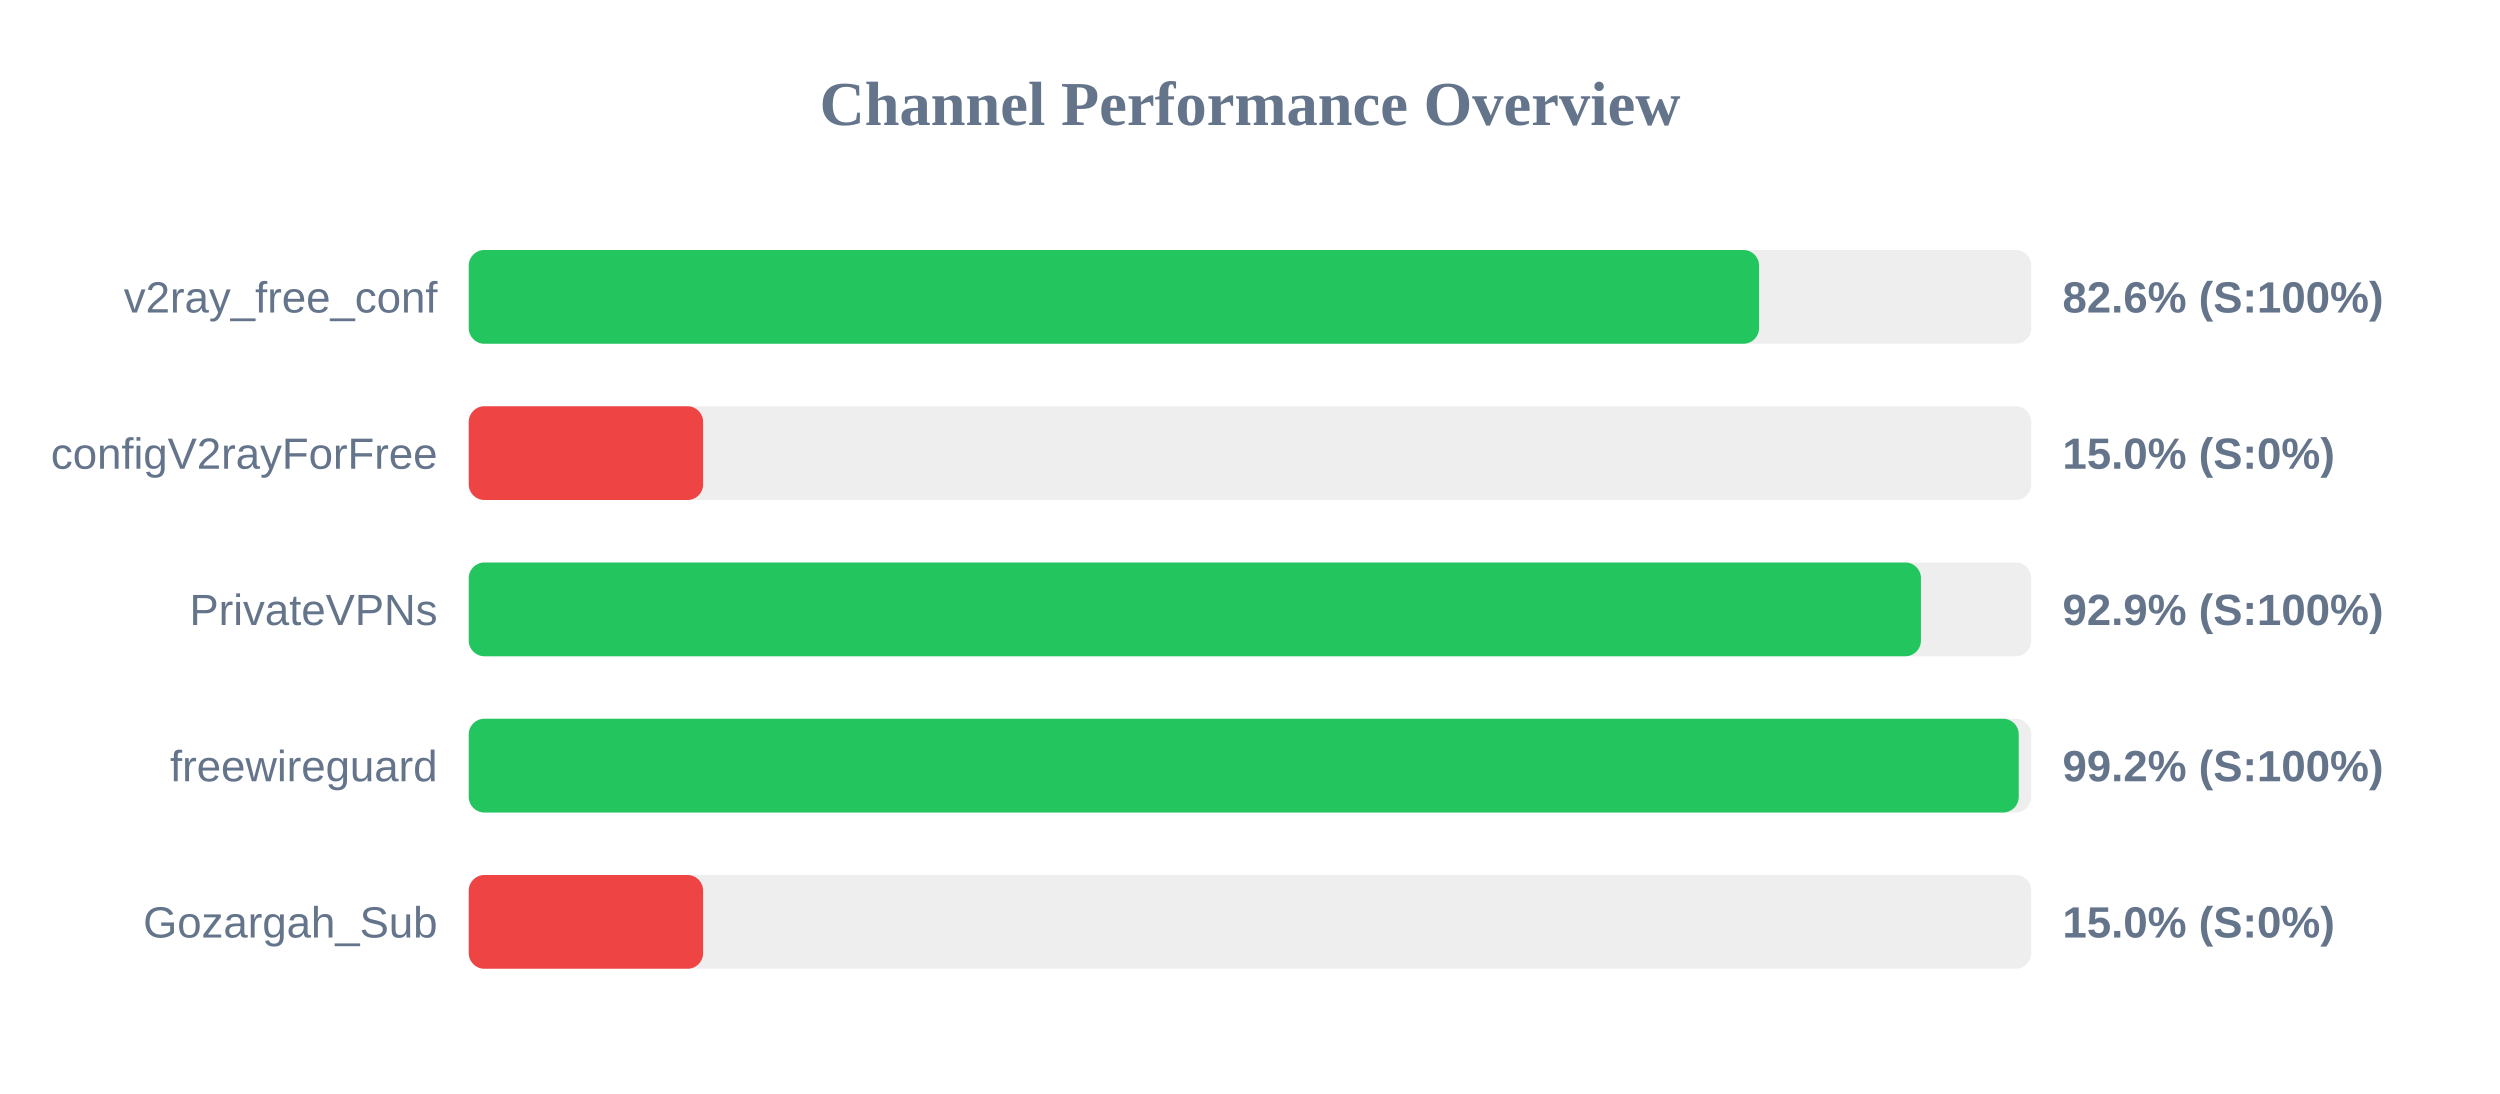
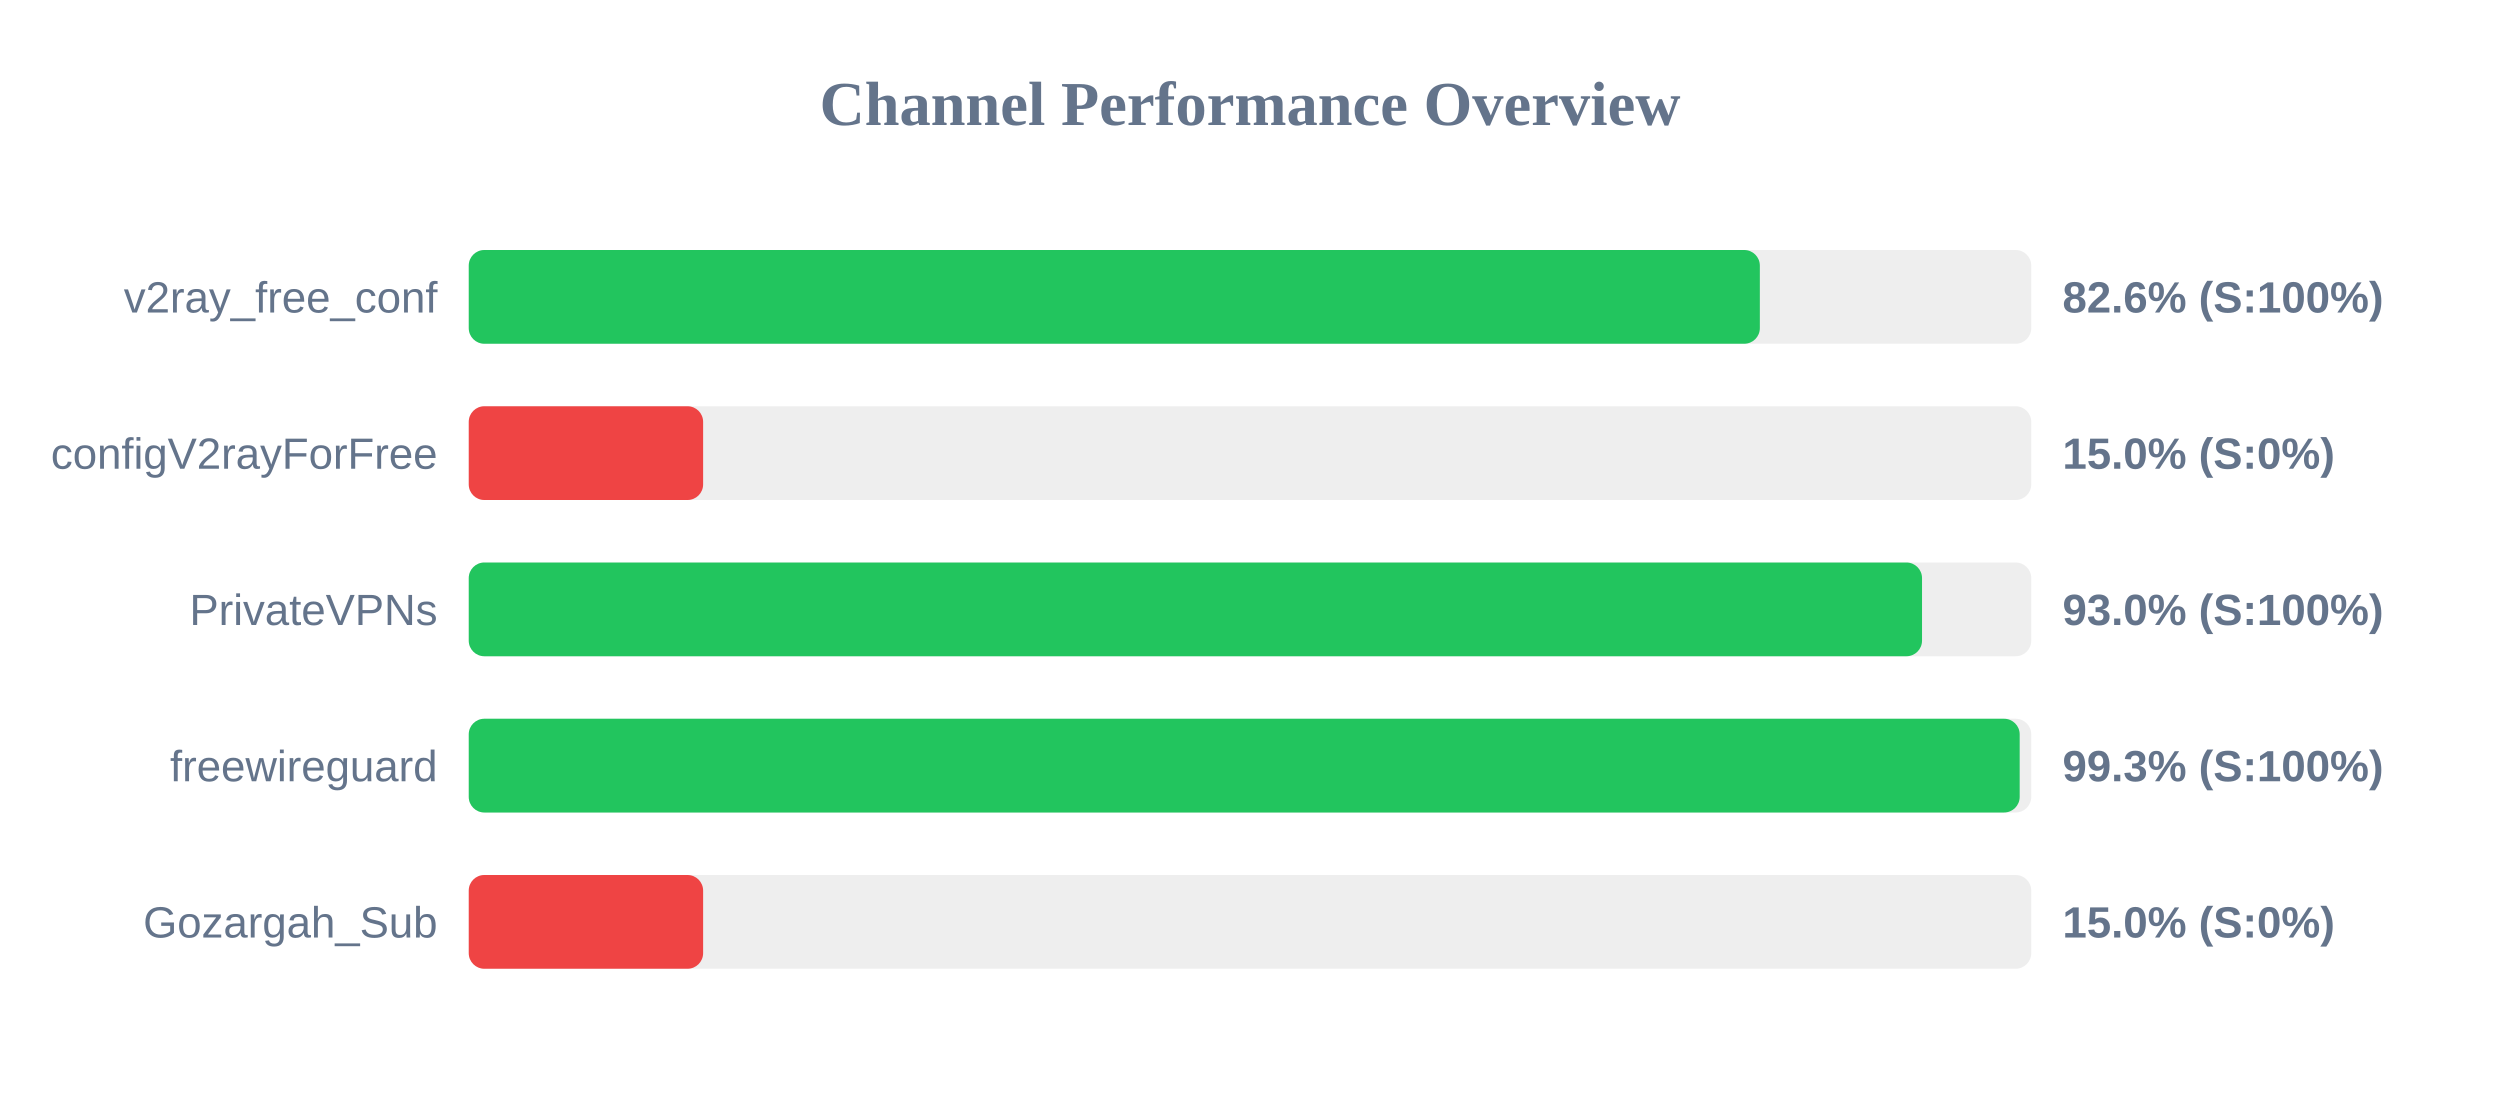
<svg xmlns="http://www.w3.org/2000/svg" width="800" height="350" version="1.1">
  <style>
        .row { font: 14px Arial; fill: #64748b; }
        .score { font: bold 14px Arial; fill: #64748b; }
    </style>
  <text x="400" y="40" text-anchor="middle" font-size="20px" font-weight="bold" fill="#64748b">Channel Performance Overview</text>
  <rect x="150" y="80" width="500" height="30" fill="#eee" rx="5" />
-   <rect x="150" y="80" width="412.9" height="30" fill="#22c55e" rx="5" />
+   <rect x="150" y="80" width="413.15" height="30" fill="#22c55e" rx="5" />
  <text x="140" y="100" text-anchor="end" class="row">v2ray_free_conf</text>
  <text x="660" y="100" text-anchor="start" class="score">82.6% (S:100%)</text>
  <rect x="150" y="130" width="500" height="30" fill="#eee" rx="5" />
  <rect x="150" y="130" width="75.0" height="30" fill="#ef4444" rx="5" />
  <text x="140" y="150" text-anchor="end" class="row">configV2rayForFree</text>
  <text x="660" y="150" text-anchor="start" class="score">15.0% (S:0%)</text>
  <rect x="150" y="180" width="500" height="30" fill="#eee" rx="5" />
-   <rect x="150" y="180" width="464.7" height="30" fill="#22c55e" rx="5" />
+   <rect x="150" y="180" width="465.05" height="30" fill="#22c55e" rx="5" />
  <text x="140" y="200" text-anchor="end" class="row">PrivateVPNs</text>
-   <text x="660" y="200" text-anchor="start" class="score">92.9% (S:100%)</text>
+   <text x="660" y="200" text-anchor="start" class="score">93.0% (S:100%)</text>
  <rect x="150" y="230" width="500" height="30" fill="#eee" rx="5" />
-   <rect x="150" y="230" width="496.0" height="30" fill="#22c55e" rx="5" />
+   <rect x="150" y="230" width="496.3" height="30" fill="#22c55e" rx="5" />
  <text x="140" y="250" text-anchor="end" class="row">freewireguard</text>
-   <text x="660" y="250" text-anchor="start" class="score">99.2% (S:100%)</text>
+   <text x="660" y="250" text-anchor="start" class="score">99.3% (S:100%)</text>
  <rect x="150" y="280" width="500" height="30" fill="#eee" rx="5" />
  <rect x="150" y="280" width="75.0" height="30" fill="#ef4444" rx="5" />
  <text x="140" y="300" text-anchor="end" class="row">Gozargah_Sub</text>
  <text x="660" y="300" text-anchor="start" class="score">15.0% (S:0%)</text>
</svg>
